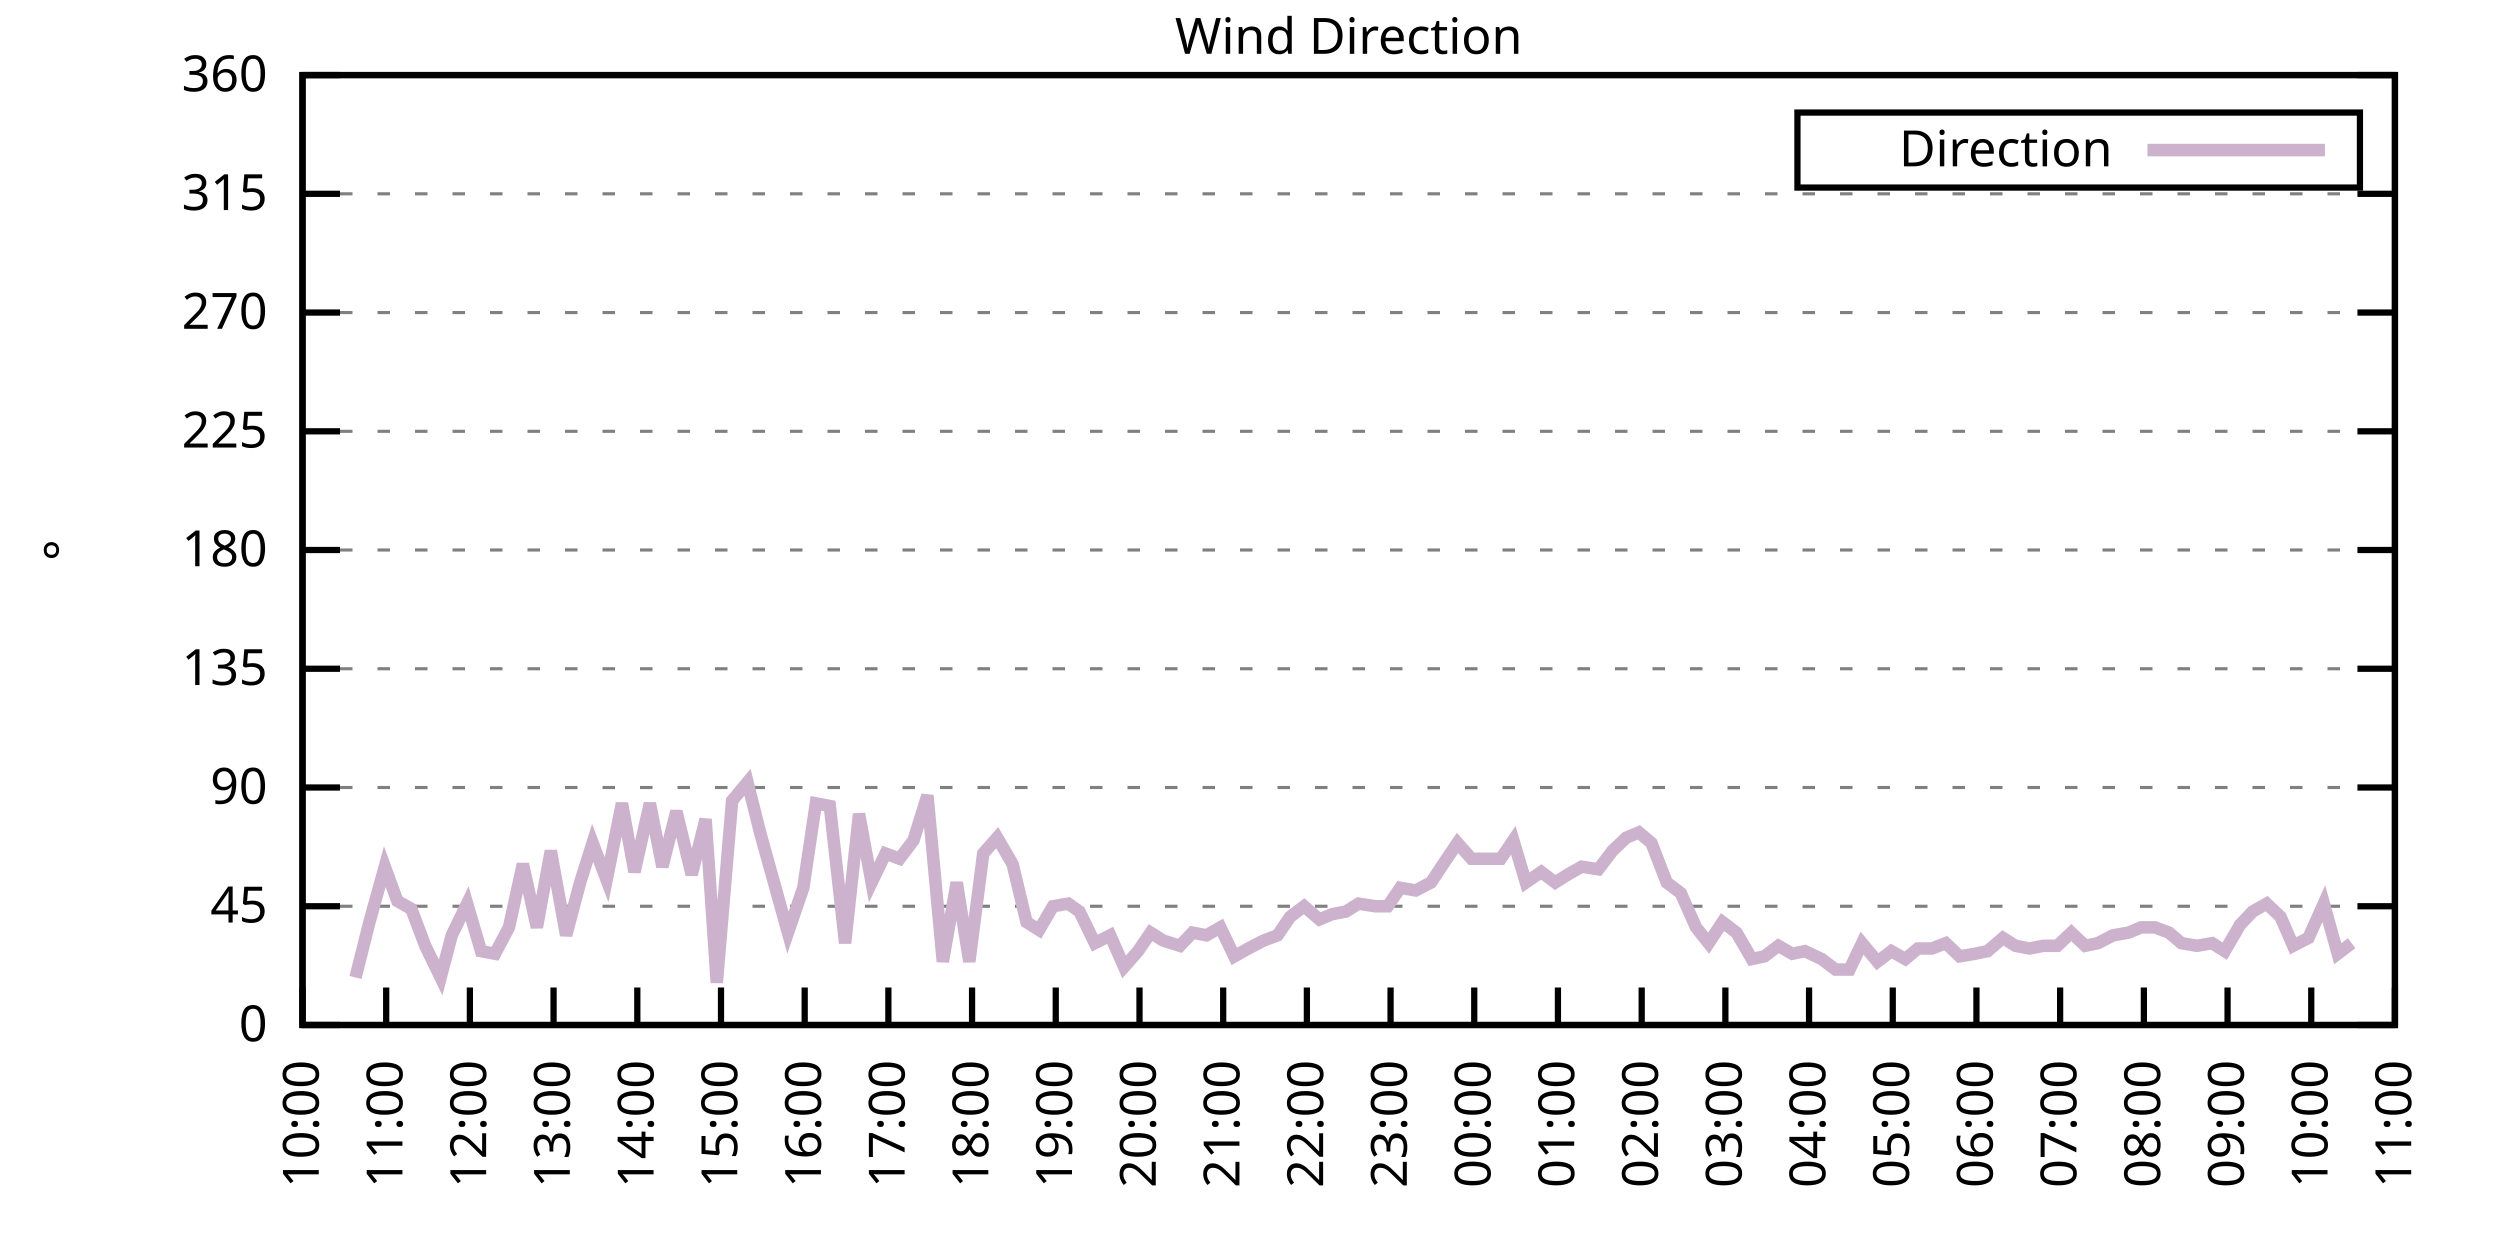
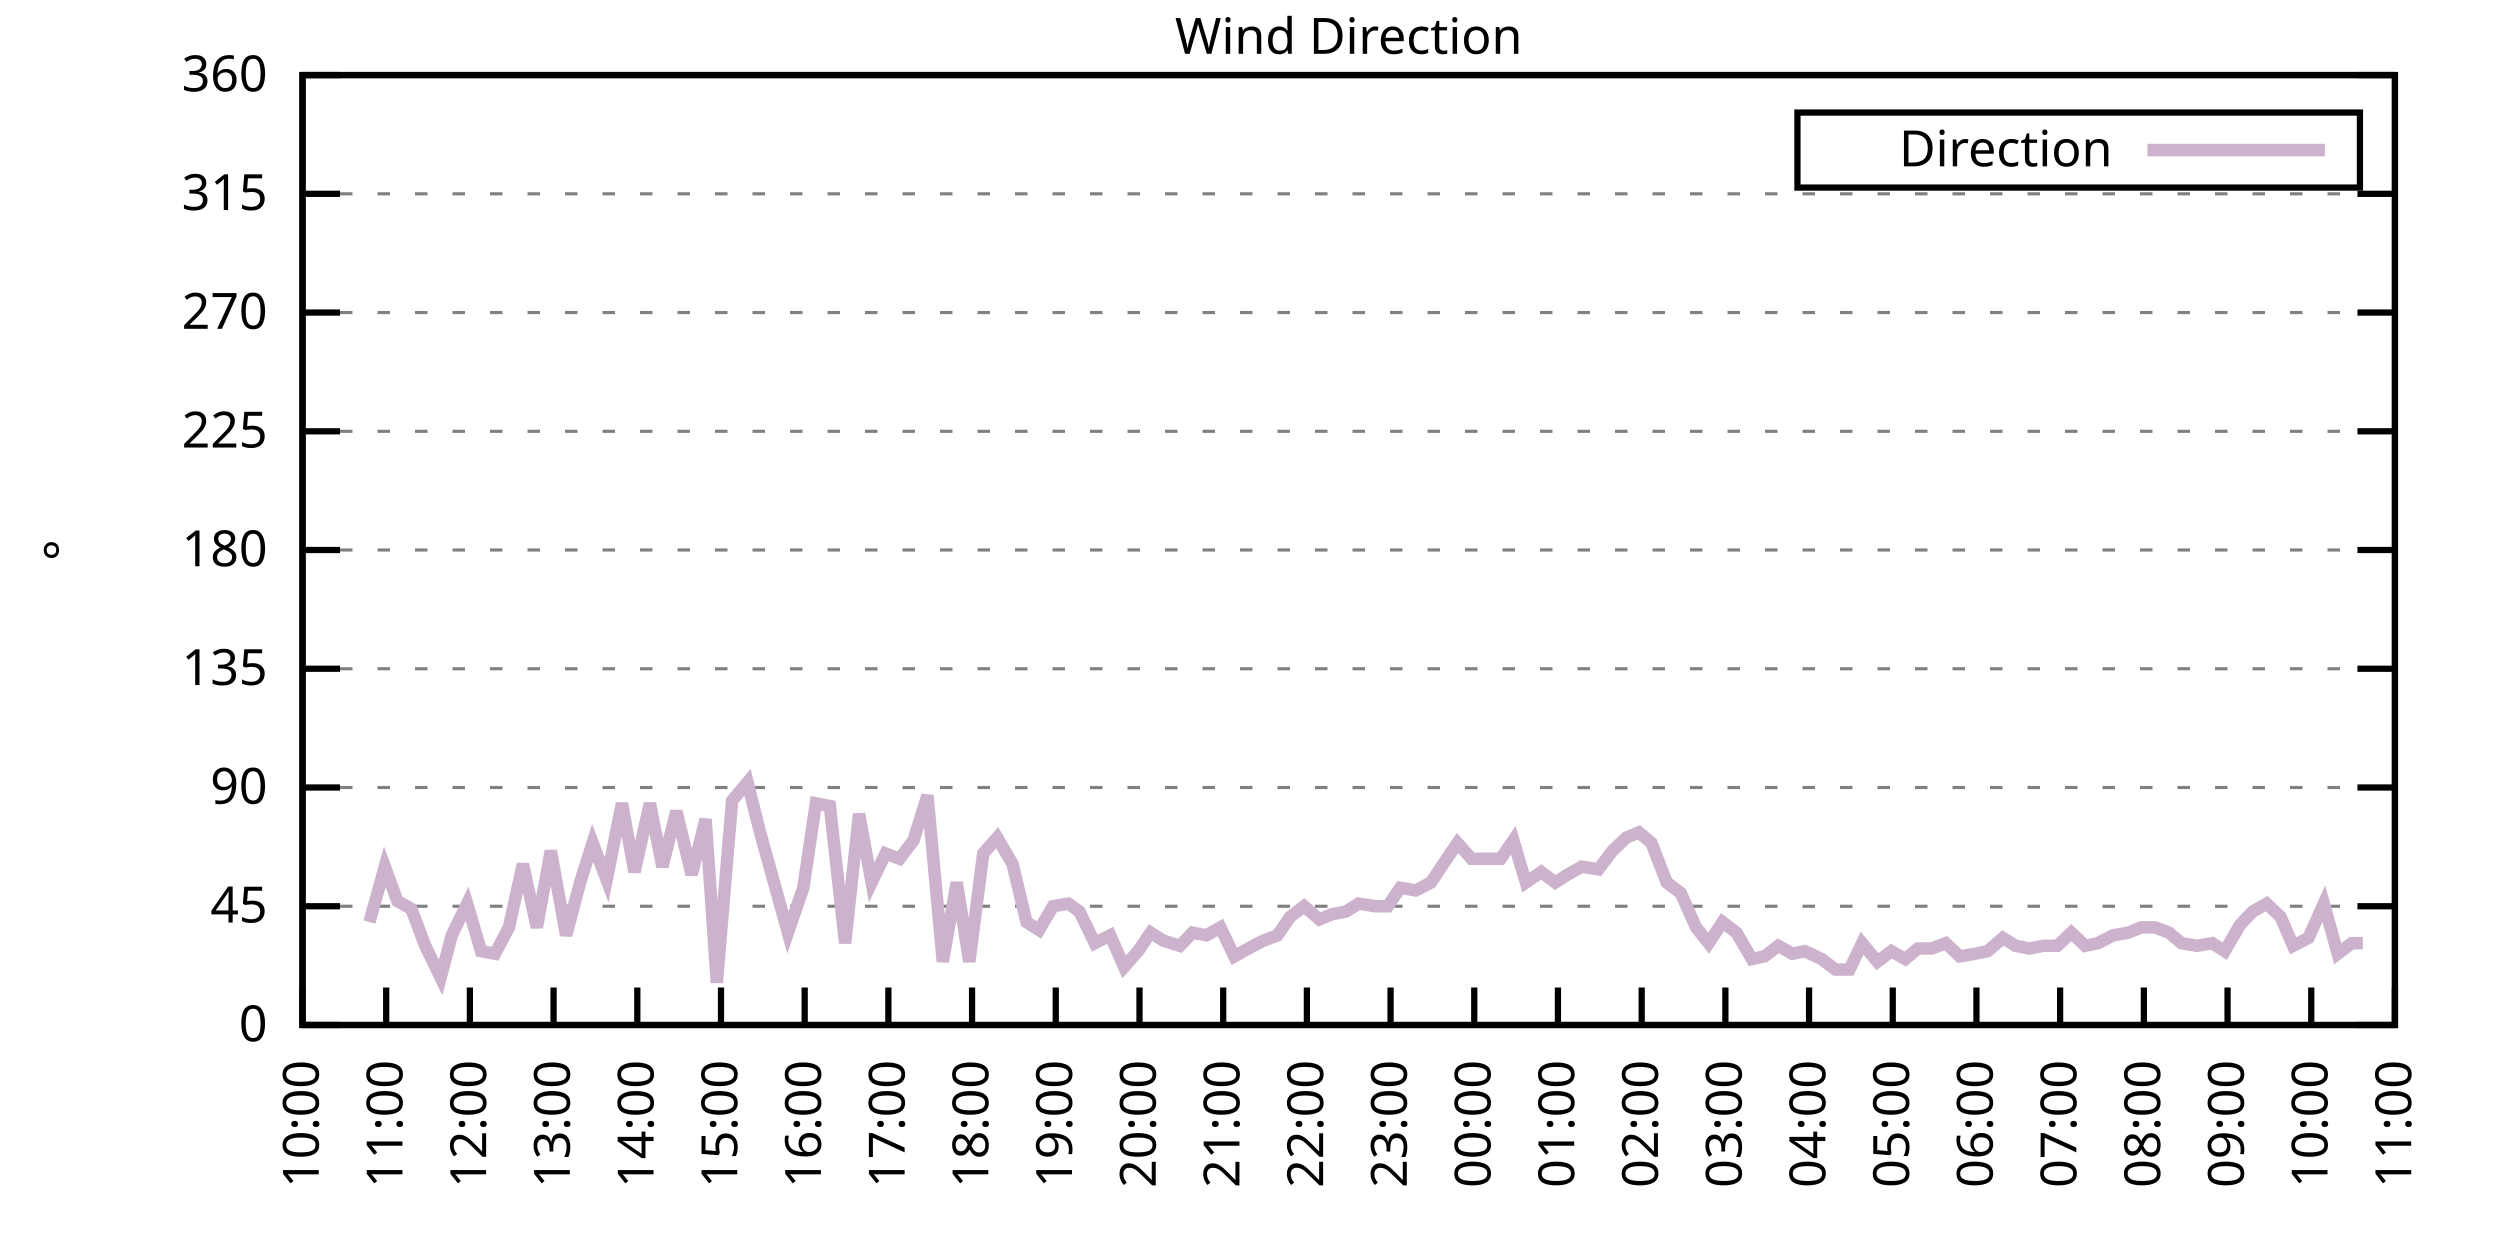
<svg xmlns="http://www.w3.org/2000/svg" xmlns:xlink="http://www.w3.org/1999/xlink" width="400" height="200" viewBox="0 0 400 200">
  <g id="gnuplot_canvas">
    <rect x="0" y="0" width="400" height="200" fill="none" />
    <defs>
      <circle id="gpDot" r="0.5" stroke-width="0.5" stroke="currentColor" />
      <path id="gpPt0" stroke-width="0.333" stroke="currentColor" d="M-1,0 h2 M0,-1 v2" />
      <path id="gpPt1" stroke-width="0.333" stroke="currentColor" d="M-1,-1 L1,1 M1,-1 L-1,1" />
      <path id="gpPt2" stroke-width="0.333" stroke="currentColor" d="M-1,0 L1,0 M0,-1 L0,1 M-1,-1 L1,1 M-1,1 L1,-1" />
      <rect id="gpPt3" stroke-width="0.333" stroke="currentColor" x="-1" y="-1" width="2" height="2" />
      <rect id="gpPt4" stroke-width="0.333" stroke="currentColor" fill="currentColor" x="-1" y="-1" width="2" height="2" />
      <circle id="gpPt5" stroke-width="0.333" stroke="currentColor" cx="0" cy="0" r="1" />
      <use xlink:href="#gpPt5" id="gpPt6" fill="currentColor" stroke="none" />
      <path id="gpPt7" stroke-width="0.333" stroke="currentColor" d="M0,-1.33 L-1.33,0.67 L1.33,0.67 z" />
      <use xlink:href="#gpPt7" id="gpPt8" fill="currentColor" stroke="none" />
      <use xlink:href="#gpPt7" id="gpPt9" stroke="currentColor" transform="rotate(180)" />
      <use xlink:href="#gpPt9" id="gpPt10" fill="currentColor" stroke="none" />
      <use xlink:href="#gpPt3" id="gpPt11" stroke="currentColor" transform="rotate(45)" />
      <use xlink:href="#gpPt11" id="gpPt12" fill="currentColor" stroke="none" />
      <path id="gpPt13" stroke-width="0.333" stroke="currentColor" d="M0,1.330 L1.265,0.411 L0.782,-1.067 L-0.782,-1.076 L-1.265,0.411 z" />
      <use xlink:href="#gpPt13" id="gpPt14" fill="currentColor" stroke="none" />
      <filter id="textbox" filterUnits="objectBoundingBox" x="0" y="0" height="1" width="1">
        <feFlood flood-color="white" flood-opacity="1" result="bgnd" />
        <feComposite in="SourceGraphic" in2="bgnd" operator="atop" />
      </filter>
      <filter id="greybox" filterUnits="objectBoundingBox" x="0" y="0" height="1" width="1">
        <feFlood flood-color="lightgrey" flood-opacity="1" result="grey" />
        <feComposite in="SourceGraphic" in2="grey" operator="atop" />
      </filter>
    </defs>
    <g fill="none" color="white" stroke="currentColor" stroke-width="1.00" stroke-linecap="butt" stroke-linejoin="miter">
</g>
    <g fill="none" color="black" stroke="currentColor" stroke-width="1.00" stroke-linecap="butt" stroke-linejoin="miter">
      <g stroke="none" shape-rendering="crispEdges">
        <polygon fill="rgb(255, 255, 255)" points="48.40,164.00 383.18,164.00 383.18,12.02 48.40,12.02 " />
      </g>
    </g>
    <g fill="none" color="black" stroke="currentColor" stroke-width="1.00" stroke-linecap="butt" stroke-linejoin="miter">
</g>
    <g fill="none" color="black" stroke="black" stroke-width="0.50" stroke-linecap="butt" stroke-linejoin="miter">
</g>
    <g fill="none" color="gray" stroke="currentColor" stroke-width="0.50" stroke-linecap="butt" stroke-linejoin="miter">
      <path stroke="gray" stroke-dasharray="2,4" class="gridline" d="M48.40,164.00 L383.19,164.00  " />
    </g>
    <g fill="none" color="gray" stroke="gray" stroke-width="1.00" stroke-linecap="butt" stroke-linejoin="miter">
</g>
    <g fill="none" color="black" stroke="currentColor" stroke-width="1.00" stroke-linecap="butt" stroke-linejoin="miter">
      <path stroke="black" d="M48.40,164.00 L54.40,164.00 M383.19,164.00 L377.19,164.00  " />
      <g transform="translate(42.80,166.60)" stroke="none" fill="black" font-family="Sans" font-size="8.00" text-anchor="end">
        <text>
          <tspan font-family="Sans"> 0</tspan>
        </text>
      </g>
    </g>
    <g fill="none" color="black" stroke="currentColor" stroke-width="1.00" stroke-linecap="butt" stroke-linejoin="miter">
</g>
    <g fill="none" color="black" stroke="black" stroke-width="0.50" stroke-linecap="butt" stroke-linejoin="miter">
</g>
    <g fill="none" color="gray" stroke="currentColor" stroke-width="0.50" stroke-linecap="butt" stroke-linejoin="miter">
      <path stroke="gray" stroke-dasharray="2,4" class="gridline" d="M48.40,145.00 L383.19,145.00  " />
    </g>
    <g fill="none" color="gray" stroke="gray" stroke-width="1.00" stroke-linecap="butt" stroke-linejoin="miter">
</g>
    <g fill="none" color="black" stroke="currentColor" stroke-width="1.00" stroke-linecap="butt" stroke-linejoin="miter">
      <path stroke="black" d="M48.40,145.00 L54.40,145.00 M383.19,145.00 L377.19,145.00  " />
      <g transform="translate(42.80,147.60)" stroke="none" fill="black" font-family="Sans" font-size="8.00" text-anchor="end">
        <text>
          <tspan font-family="Sans"> 45</tspan>
        </text>
      </g>
    </g>
    <g fill="none" color="black" stroke="currentColor" stroke-width="1.00" stroke-linecap="butt" stroke-linejoin="miter">
</g>
    <g fill="none" color="black" stroke="black" stroke-width="0.50" stroke-linecap="butt" stroke-linejoin="miter">
</g>
    <g fill="none" color="gray" stroke="currentColor" stroke-width="0.50" stroke-linecap="butt" stroke-linejoin="miter">
      <path stroke="gray" stroke-dasharray="2,4" class="gridline" d="M48.40,126.00 L383.19,126.00  " />
    </g>
    <g fill="none" color="gray" stroke="gray" stroke-width="1.00" stroke-linecap="butt" stroke-linejoin="miter">
</g>
    <g fill="none" color="black" stroke="currentColor" stroke-width="1.00" stroke-linecap="butt" stroke-linejoin="miter">
      <path stroke="black" d="M48.40,126.00 L54.40,126.00 M383.19,126.00 L377.19,126.00  " />
      <g transform="translate(42.80,128.60)" stroke="none" fill="black" font-family="Sans" font-size="8.00" text-anchor="end">
        <text>
          <tspan font-family="Sans"> 90</tspan>
        </text>
      </g>
    </g>
    <g fill="none" color="black" stroke="currentColor" stroke-width="1.00" stroke-linecap="butt" stroke-linejoin="miter">
</g>
    <g fill="none" color="black" stroke="black" stroke-width="0.50" stroke-linecap="butt" stroke-linejoin="miter">
</g>
    <g fill="none" color="gray" stroke="currentColor" stroke-width="0.50" stroke-linecap="butt" stroke-linejoin="miter">
      <path stroke="gray" stroke-dasharray="2,4" class="gridline" d="M48.40,107.00 L383.19,107.00  " />
    </g>
    <g fill="none" color="gray" stroke="gray" stroke-width="1.00" stroke-linecap="butt" stroke-linejoin="miter">
</g>
    <g fill="none" color="black" stroke="currentColor" stroke-width="1.00" stroke-linecap="butt" stroke-linejoin="miter">
      <path stroke="black" d="M48.40,107.00 L54.40,107.00 M383.19,107.00 L377.19,107.00  " />
      <g transform="translate(42.80,109.60)" stroke="none" fill="black" font-family="Sans" font-size="8.00" text-anchor="end">
        <text>
          <tspan font-family="Sans"> 135</tspan>
        </text>
      </g>
    </g>
    <g fill="none" color="black" stroke="currentColor" stroke-width="1.00" stroke-linecap="butt" stroke-linejoin="miter">
</g>
    <g fill="none" color="black" stroke="black" stroke-width="0.50" stroke-linecap="butt" stroke-linejoin="miter">
</g>
    <g fill="none" color="gray" stroke="currentColor" stroke-width="0.50" stroke-linecap="butt" stroke-linejoin="miter">
      <path stroke="gray" stroke-dasharray="2,4" class="gridline" d="M48.40,88.00 L383.19,88.00  " />
    </g>
    <g fill="none" color="gray" stroke="gray" stroke-width="1.00" stroke-linecap="butt" stroke-linejoin="miter">
</g>
    <g fill="none" color="black" stroke="currentColor" stroke-width="1.00" stroke-linecap="butt" stroke-linejoin="miter">
      <path stroke="black" d="M48.40,88.00 L54.40,88.00 M383.19,88.00 L377.19,88.00  " />
      <g transform="translate(42.80,90.60)" stroke="none" fill="black" font-family="Sans" font-size="8.00" text-anchor="end">
        <text>
          <tspan font-family="Sans"> 180</tspan>
        </text>
      </g>
    </g>
    <g fill="none" color="black" stroke="currentColor" stroke-width="1.00" stroke-linecap="butt" stroke-linejoin="miter">
</g>
    <g fill="none" color="black" stroke="black" stroke-width="0.50" stroke-linecap="butt" stroke-linejoin="miter">
</g>
    <g fill="none" color="gray" stroke="currentColor" stroke-width="0.50" stroke-linecap="butt" stroke-linejoin="miter">
      <path stroke="gray" stroke-dasharray="2,4" class="gridline" d="M48.40,69.01 L383.19,69.01  " />
    </g>
    <g fill="none" color="gray" stroke="gray" stroke-width="1.00" stroke-linecap="butt" stroke-linejoin="miter">
</g>
    <g fill="none" color="black" stroke="currentColor" stroke-width="1.00" stroke-linecap="butt" stroke-linejoin="miter">
      <path stroke="black" d="M48.40,69.01 L54.40,69.01 M383.19,69.01 L377.19,69.01  " />
      <g transform="translate(42.80,71.61)" stroke="none" fill="black" font-family="Sans" font-size="8.00" text-anchor="end">
        <text>
          <tspan font-family="Sans"> 225</tspan>
        </text>
      </g>
    </g>
    <g fill="none" color="black" stroke="currentColor" stroke-width="1.00" stroke-linecap="butt" stroke-linejoin="miter">
</g>
    <g fill="none" color="black" stroke="black" stroke-width="0.50" stroke-linecap="butt" stroke-linejoin="miter">
</g>
    <g fill="none" color="gray" stroke="currentColor" stroke-width="0.50" stroke-linecap="butt" stroke-linejoin="miter">
      <path stroke="gray" stroke-dasharray="2,4" class="gridline" d="M48.40,50.01 L383.19,50.01  " />
    </g>
    <g fill="none" color="gray" stroke="gray" stroke-width="1.00" stroke-linecap="butt" stroke-linejoin="miter">
</g>
    <g fill="none" color="black" stroke="currentColor" stroke-width="1.00" stroke-linecap="butt" stroke-linejoin="miter">
      <path stroke="black" d="M48.40,50.01 L54.40,50.01 M383.19,50.01 L377.19,50.01  " />
      <g transform="translate(42.80,52.61)" stroke="none" fill="black" font-family="Sans" font-size="8.00" text-anchor="end">
        <text>
          <tspan font-family="Sans"> 270</tspan>
        </text>
      </g>
    </g>
    <g fill="none" color="black" stroke="currentColor" stroke-width="1.00" stroke-linecap="butt" stroke-linejoin="miter">
</g>
    <g fill="none" color="black" stroke="black" stroke-width="0.50" stroke-linecap="butt" stroke-linejoin="miter">
</g>
    <g fill="none" color="gray" stroke="currentColor" stroke-width="0.50" stroke-linecap="butt" stroke-linejoin="miter">
      <path stroke="gray" stroke-dasharray="2,4" class="gridline" d="M48.40,31.01 L383.19,31.01  " />
    </g>
    <g fill="none" color="gray" stroke="gray" stroke-width="1.00" stroke-linecap="butt" stroke-linejoin="miter">
</g>
    <g fill="none" color="black" stroke="currentColor" stroke-width="1.00" stroke-linecap="butt" stroke-linejoin="miter">
      <path stroke="black" d="M48.40,31.01 L54.40,31.01 M383.19,31.01 L377.19,31.01  " />
      <g transform="translate(42.80,33.61)" stroke="none" fill="black" font-family="Sans" font-size="8.00" text-anchor="end">
        <text>
          <tspan font-family="Sans"> 315</tspan>
        </text>
      </g>
    </g>
    <g fill="none" color="black" stroke="currentColor" stroke-width="1.00" stroke-linecap="butt" stroke-linejoin="miter">
</g>
    <g fill="none" color="black" stroke="black" stroke-width="0.50" stroke-linecap="butt" stroke-linejoin="miter">
</g>
    <g fill="none" color="gray" stroke="currentColor" stroke-width="0.50" stroke-linecap="butt" stroke-linejoin="miter">
      <path stroke="gray" stroke-dasharray="2,4" class="gridline" d="M48.40,12.01 L383.19,12.01  " />
    </g>
    <g fill="none" color="gray" stroke="gray" stroke-width="1.00" stroke-linecap="butt" stroke-linejoin="miter">
</g>
    <g fill="none" color="black" stroke="currentColor" stroke-width="1.00" stroke-linecap="butt" stroke-linejoin="miter">
      <path stroke="black" d="M48.40,12.01 L54.40,12.01 M383.19,12.01 L377.19,12.01  " />
      <g transform="translate(42.80,14.61)" stroke="none" fill="black" font-family="Sans" font-size="8.00" text-anchor="end">
        <text>
          <tspan font-family="Sans"> 360</tspan>
        </text>
      </g>
    </g>
    <g fill="none" color="black" stroke="currentColor" stroke-width="1.00" stroke-linecap="butt" stroke-linejoin="miter">
      <path stroke="black" d="M48.40,164.00 L48.40,158.00  " />
      <g transform="translate(51.00,169.60) rotate(270.00)" stroke="none" fill="black" font-family="Sans" font-size="8.00" text-anchor="end">
        <text>
          <tspan font-family="Sans">10:00</tspan>
        </text>
      </g>
    </g>
    <g fill="none" color="black" stroke="currentColor" stroke-width="1.00" stroke-linecap="butt" stroke-linejoin="miter">
      <path stroke="black" d="M61.79,164.00 L61.79,158.00  " />
      <g transform="translate(64.39,169.60) rotate(270.00)" stroke="none" fill="black" font-family="Sans" font-size="8.00" text-anchor="end">
        <text>
          <tspan font-family="Sans">11:00</tspan>
        </text>
      </g>
    </g>
    <g fill="none" color="black" stroke="currentColor" stroke-width="1.00" stroke-linecap="butt" stroke-linejoin="miter">
      <path stroke="black" d="M75.18,164.00 L75.18,158.00  " />
      <g transform="translate(77.78,169.60) rotate(270.00)" stroke="none" fill="black" font-family="Sans" font-size="8.00" text-anchor="end">
        <text>
          <tspan font-family="Sans">12:00</tspan>
        </text>
      </g>
    </g>
    <g fill="none" color="black" stroke="currentColor" stroke-width="1.00" stroke-linecap="butt" stroke-linejoin="miter">
      <path stroke="black" d="M88.57,164.00 L88.57,158.00  " />
      <g transform="translate(91.17,169.60) rotate(270.00)" stroke="none" fill="black" font-family="Sans" font-size="8.00" text-anchor="end">
        <text>
          <tspan font-family="Sans">13:00</tspan>
        </text>
      </g>
    </g>
    <g fill="none" color="black" stroke="currentColor" stroke-width="1.00" stroke-linecap="butt" stroke-linejoin="miter">
      <path stroke="black" d="M101.97,164.00 L101.97,158.00  " />
      <g transform="translate(104.57,169.60) rotate(270.00)" stroke="none" fill="black" font-family="Sans" font-size="8.00" text-anchor="end">
        <text>
          <tspan font-family="Sans">14:00</tspan>
        </text>
      </g>
    </g>
    <g fill="none" color="black" stroke="currentColor" stroke-width="1.00" stroke-linecap="butt" stroke-linejoin="miter">
      <path stroke="black" d="M115.36,164.00 L115.36,158.00  " />
      <g transform="translate(117.96,169.60) rotate(270.00)" stroke="none" fill="black" font-family="Sans" font-size="8.00" text-anchor="end">
        <text>
          <tspan font-family="Sans">15:00</tspan>
        </text>
      </g>
    </g>
    <g fill="none" color="black" stroke="currentColor" stroke-width="1.00" stroke-linecap="butt" stroke-linejoin="miter">
      <path stroke="black" d="M128.75,164.00 L128.75,158.00  " />
      <g transform="translate(131.35,169.60) rotate(270.00)" stroke="none" fill="black" font-family="Sans" font-size="8.00" text-anchor="end">
        <text>
          <tspan font-family="Sans">16:00</tspan>
        </text>
      </g>
    </g>
    <g fill="none" color="black" stroke="currentColor" stroke-width="1.00" stroke-linecap="butt" stroke-linejoin="miter">
      <path stroke="black" d="M142.14,164.00 L142.14,158.00  " />
      <g transform="translate(144.74,169.60) rotate(270.00)" stroke="none" fill="black" font-family="Sans" font-size="8.00" text-anchor="end">
        <text>
          <tspan font-family="Sans">17:00</tspan>
        </text>
      </g>
    </g>
    <g fill="none" color="black" stroke="currentColor" stroke-width="1.00" stroke-linecap="butt" stroke-linejoin="miter">
      <path stroke="black" d="M155.53,164.00 L155.53,158.00  " />
      <g transform="translate(158.13,169.60) rotate(270.00)" stroke="none" fill="black" font-family="Sans" font-size="8.00" text-anchor="end">
        <text>
          <tspan font-family="Sans">18:00</tspan>
        </text>
      </g>
    </g>
    <g fill="none" color="black" stroke="currentColor" stroke-width="1.00" stroke-linecap="butt" stroke-linejoin="miter">
      <path stroke="black" d="M168.92,164.00 L168.92,158.00  " />
      <g transform="translate(171.52,169.60) rotate(270.00)" stroke="none" fill="black" font-family="Sans" font-size="8.00" text-anchor="end">
        <text>
          <tspan font-family="Sans">19:00</tspan>
        </text>
      </g>
    </g>
    <g fill="none" color="black" stroke="currentColor" stroke-width="1.00" stroke-linecap="butt" stroke-linejoin="miter">
      <path stroke="black" d="M182.32,164.00 L182.32,158.00  " />
      <g transform="translate(184.92,169.60) rotate(270.00)" stroke="none" fill="black" font-family="Sans" font-size="8.00" text-anchor="end">
        <text>
          <tspan font-family="Sans">20:00</tspan>
        </text>
      </g>
    </g>
    <g fill="none" color="black" stroke="currentColor" stroke-width="1.00" stroke-linecap="butt" stroke-linejoin="miter">
      <path stroke="black" d="M195.71,164.00 L195.71,158.00  " />
      <g transform="translate(198.31,169.60) rotate(270.00)" stroke="none" fill="black" font-family="Sans" font-size="8.00" text-anchor="end">
        <text>
          <tspan font-family="Sans">21:00</tspan>
        </text>
      </g>
    </g>
    <g fill="none" color="black" stroke="currentColor" stroke-width="1.00" stroke-linecap="butt" stroke-linejoin="miter">
      <path stroke="black" d="M209.10,164.00 L209.10,158.00  " />
      <g transform="translate(211.70,169.60) rotate(270.00)" stroke="none" fill="black" font-family="Sans" font-size="8.00" text-anchor="end">
        <text>
          <tspan font-family="Sans">22:00</tspan>
        </text>
      </g>
    </g>
    <g fill="none" color="black" stroke="currentColor" stroke-width="1.00" stroke-linecap="butt" stroke-linejoin="miter">
      <path stroke="black" d="M222.49,164.00 L222.49,158.00  " />
      <g transform="translate(225.09,169.60) rotate(270.00)" stroke="none" fill="black" font-family="Sans" font-size="8.00" text-anchor="end">
        <text>
          <tspan font-family="Sans">23:00</tspan>
        </text>
      </g>
    </g>
    <g fill="none" color="black" stroke="currentColor" stroke-width="1.00" stroke-linecap="butt" stroke-linejoin="miter">
      <path stroke="black" d="M235.88,164.00 L235.88,158.00  " />
      <g transform="translate(238.48,169.60) rotate(270.00)" stroke="none" fill="black" font-family="Sans" font-size="8.00" text-anchor="end">
        <text>
          <tspan font-family="Sans">00:00</tspan>
        </text>
      </g>
    </g>
    <g fill="none" color="black" stroke="currentColor" stroke-width="1.00" stroke-linecap="butt" stroke-linejoin="miter">
      <path stroke="black" d="M249.27,164.00 L249.27,158.00  " />
      <g transform="translate(251.87,169.60) rotate(270.00)" stroke="none" fill="black" font-family="Sans" font-size="8.00" text-anchor="end">
        <text>
          <tspan font-family="Sans">01:00</tspan>
        </text>
      </g>
    </g>
    <g fill="none" color="black" stroke="currentColor" stroke-width="1.00" stroke-linecap="butt" stroke-linejoin="miter">
      <path stroke="black" d="M262.67,164.00 L262.67,158.00  " />
      <g transform="translate(265.27,169.60) rotate(270.00)" stroke="none" fill="black" font-family="Sans" font-size="8.00" text-anchor="end">
        <text>
          <tspan font-family="Sans">02:00</tspan>
        </text>
      </g>
    </g>
    <g fill="none" color="black" stroke="currentColor" stroke-width="1.00" stroke-linecap="butt" stroke-linejoin="miter">
      <path stroke="black" d="M276.06,164.00 L276.06,158.00  " />
      <g transform="translate(278.66,169.60) rotate(270.00)" stroke="none" fill="black" font-family="Sans" font-size="8.00" text-anchor="end">
        <text>
          <tspan font-family="Sans">03:00</tspan>
        </text>
      </g>
    </g>
    <g fill="none" color="black" stroke="currentColor" stroke-width="1.00" stroke-linecap="butt" stroke-linejoin="miter">
      <path stroke="black" d="M289.45,164.00 L289.45,158.00  " />
      <g transform="translate(292.05,169.60) rotate(270.00)" stroke="none" fill="black" font-family="Sans" font-size="8.00" text-anchor="end">
        <text>
          <tspan font-family="Sans">04:00</tspan>
        </text>
      </g>
    </g>
    <g fill="none" color="black" stroke="currentColor" stroke-width="1.00" stroke-linecap="butt" stroke-linejoin="miter">
      <path stroke="black" d="M302.84,164.00 L302.84,158.00  " />
      <g transform="translate(305.44,169.60) rotate(270.00)" stroke="none" fill="black" font-family="Sans" font-size="8.00" text-anchor="end">
        <text>
          <tspan font-family="Sans">05:00</tspan>
        </text>
      </g>
    </g>
    <g fill="none" color="black" stroke="currentColor" stroke-width="1.00" stroke-linecap="butt" stroke-linejoin="miter">
      <path stroke="black" d="M316.23,164.00 L316.23,158.00  " />
      <g transform="translate(318.83,169.60) rotate(270.00)" stroke="none" fill="black" font-family="Sans" font-size="8.00" text-anchor="end">
        <text>
          <tspan font-family="Sans">06:00</tspan>
        </text>
      </g>
    </g>
    <g fill="none" color="black" stroke="currentColor" stroke-width="1.00" stroke-linecap="butt" stroke-linejoin="miter">
      <path stroke="black" d="M329.62,164.00 L329.62,158.00  " />
      <g transform="translate(332.22,169.60) rotate(270.00)" stroke="none" fill="black" font-family="Sans" font-size="8.00" text-anchor="end">
        <text>
          <tspan font-family="Sans">07:00</tspan>
        </text>
      </g>
    </g>
    <g fill="none" color="black" stroke="currentColor" stroke-width="1.00" stroke-linecap="butt" stroke-linejoin="miter">
      <path stroke="black" d="M343.02,164.00 L343.02,158.00  " />
      <g transform="translate(345.62,169.60) rotate(270.00)" stroke="none" fill="black" font-family="Sans" font-size="8.00" text-anchor="end">
        <text>
          <tspan font-family="Sans">08:00</tspan>
        </text>
      </g>
    </g>
    <g fill="none" color="black" stroke="currentColor" stroke-width="1.00" stroke-linecap="butt" stroke-linejoin="miter">
      <path stroke="black" d="M356.41,164.00 L356.41,158.00  " />
      <g transform="translate(359.01,169.60) rotate(270.00)" stroke="none" fill="black" font-family="Sans" font-size="8.00" text-anchor="end">
        <text>
          <tspan font-family="Sans">09:00</tspan>
        </text>
      </g>
    </g>
    <g fill="none" color="black" stroke="currentColor" stroke-width="1.00" stroke-linecap="butt" stroke-linejoin="miter">
      <path stroke="black" d="M369.80,164.00 L369.80,158.00  " />
      <g transform="translate(372.40,169.60) rotate(270.00)" stroke="none" fill="black" font-family="Sans" font-size="8.00" text-anchor="end">
        <text>
          <tspan font-family="Sans">10:00</tspan>
        </text>
      </g>
    </g>
    <g fill="none" color="black" stroke="currentColor" stroke-width="1.00" stroke-linecap="butt" stroke-linejoin="miter">
      <path stroke="black" d="M383.19,164.00 L383.19,158.00  " />
      <g transform="translate(385.79,169.60) rotate(270.00)" stroke="none" fill="black" font-family="Sans" font-size="8.00" text-anchor="end">
        <text>
          <tspan font-family="Sans">11:00</tspan>
        </text>
      </g>
    </g>
    <g fill="none" color="black" stroke="currentColor" stroke-width="1.00" stroke-linecap="butt" stroke-linejoin="miter">
</g>
    <g fill="none" color="black" stroke="currentColor" stroke-width="1.00" stroke-linecap="butt" stroke-linejoin="miter">
      <path stroke="black" d="M48.40,12.01 L48.40,164.00 L383.19,164.00 L383.19,12.01 L48.40,12.01 Z  " />
    </g>
    <g fill="none" color="black" stroke="currentColor" stroke-width="1.00" stroke-linecap="butt" stroke-linejoin="miter">
</g>
    <g fill="none" color="black" stroke="currentColor" stroke-width="1.00" stroke-linecap="butt" stroke-linejoin="miter">
      <path stroke="black" d="M287.59,30.01 L287.59,18.01 L377.59,18.01 L377.59,30.01 L287.59,30.01 Z  " />
    </g>
    <g id="Wind_direction_plot_1">
      <g fill="none" color="white" stroke="black" stroke-width="2.00" stroke-linecap="butt" stroke-linejoin="miter">
</g>
      <g fill="none" color="black" stroke="currentColor" stroke-width="2.00" stroke-linecap="butt" stroke-linejoin="miter">
        <g transform="translate(337.99,26.61)" stroke="none" fill="black" font-family="Sans" font-size="8.00" text-anchor="end">
          <text>
            <tspan font-family="Sans">Direction</tspan>
          </text>
        </g>
      </g>
      <g fill="none" color="black" stroke="currentColor" stroke-width="2.00" stroke-linecap="butt" stroke-linejoin="miter">
-         <path stroke="rgb(204, 178, 204)" d="M343.59,24.01 L371.99,24.01 M56.88,156.40 L59.11,147.53 L61.57,138.67 L63.58,144.16 L65.81,145.42 L68.04,151.33   L70.50,156.40 L72.28,149.65 L74.74,144.58 L76.97,152.18 L79.20,152.60 L81.43,148.38 L83.66,138.25 L85.90,148.38   L88.13,136.14 L90.58,149.65 L92.82,141.20 L94.82,134.87 L97.06,140.78 L99.51,128.54 L101.52,139.51 L103.98,128.54   L105.98,138.67 L108.22,129.80 L110.67,139.93 L112.90,131.07 L114.69,157.24 L117.14,128.11 L119.60,125.16 L121.61,133.18   L126.07,149.22 L128.53,142.05 L130.54,128.54 L132.77,128.96 L135.22,150.91 L137.45,130.22 L139.46,141.20 L141.69,136.56   L143.93,137.40 L146.16,134.45 L148.39,127.27 L150.85,153.87 L153.08,141.20 L155.09,153.87 L157.32,136.56 L159.55,134.02   L162.01,138.25 L164.24,147.53 L166.25,148.80 L168.48,145.00 L170.93,144.58 L172.72,145.85 L175.17,150.91 L177.63,149.65   L179.86,154.71 L182.09,152.18 L184.10,149.22 L186.11,150.49 L188.79,151.33 L190.80,149.22 L193.03,149.65 L195.26,148.38   L197.49,153.02 L199.73,151.76 L202.18,150.49 L204.41,149.65 L206.42,146.69 L208.65,145.00 L211.11,147.11 L213.12,146.27   L215.35,145.85 L217.36,144.58 L220.04,145.00 L222.04,145.00 L224.05,142.05 L226.51,142.47 L228.96,141.20 L231.20,137.82   L233.20,134.87 L235.44,137.40 L240.12,137.40 L242.13,134.45 L244.14,141.20 L246.60,139.51 L248.83,141.20 L250.84,139.93   L253.07,138.67 L255.75,139.09 L257.98,136.14 L260.21,134.02 L262.22,133.18 L264.23,134.87 L266.68,141.20 L268.92,142.89   L271.37,148.38 L273.38,150.91 L275.61,147.53 L277.84,149.22 L280.30,153.45 L282.31,153.02 L284.54,151.33 L286.77,152.60   L288.78,152.18 L291.46,153.45 L293.69,155.13 L295.92,155.13 L297.93,150.91 L300.39,153.87 L302.62,152.18 L304.85,153.45   L306.86,151.76 L309.09,151.76 L311.32,150.91 L313.55,153.02 L316.01,152.60 L318.02,152.18 L320.47,150.07 L322.48,151.33   L324.71,151.76 L326.95,151.33 L329.18,151.33 L331.41,149.22 L333.64,151.33 L335.65,150.91 L338.10,149.65 L340.56,149.22   L342.57,148.38 L344.80,148.38 L347.03,149.22 L349.04,150.91 L351.50,151.33 L353.95,150.91 L355.96,152.18 L358.42,147.96   L360.42,145.85 L362.66,144.58 L364.89,146.69 L366.90,151.33 L369.35,150.07 L371.81,144.58 L374.04,152.60 L376.27,150.91    " />
+         <path stroke="rgb(204, 178, 204)" d="M343.59,24.01 L371.99,24.01 M59.11,147.53 L61.57,138.67 L63.58,144.16 L65.81,145.42 L68.04,151.33 L70.50,156.40   L72.28,149.65 L74.74,144.58 L76.97,152.18 L79.20,152.60 L81.43,148.38 L83.66,138.25 L85.90,148.38 L88.13,136.14   L90.58,149.65 L92.82,141.20 L94.82,134.87 L97.06,140.78 L99.51,128.54 L101.52,139.51 L103.98,128.54 L105.98,138.67   L108.22,129.80 L110.67,139.93 L112.90,131.07 L114.69,157.24 L117.14,128.11 L119.60,125.16 L121.61,133.18 L126.07,149.22   L128.53,142.05 L130.54,128.54 L132.77,128.96 L135.22,150.91 L137.45,130.22 L139.46,141.20 L141.69,136.56 L143.93,137.40   L146.16,134.45 L148.39,127.27 L150.85,153.87 L153.08,141.20 L155.09,153.87 L157.32,136.56 L159.55,134.02 L162.01,138.25   L164.24,147.53 L166.25,148.80 L168.48,145.00 L170.93,144.58 L172.72,145.85 L175.17,150.91 L177.63,149.65 L179.86,154.71   L182.09,152.18 L184.10,149.22 L186.11,150.49 L188.79,151.33 L190.80,149.22 L193.03,149.65 L195.26,148.38 L197.49,153.02   L199.73,151.76 L202.18,150.49 L204.41,149.65 L206.42,146.69 L208.65,145.00 L211.11,147.11 L213.12,146.27 L215.35,145.85   L217.36,144.58 L220.04,145.00 L222.04,145.00 L224.05,142.05 L226.51,142.47 L228.96,141.20 L231.20,137.82 L233.20,134.87   L235.44,137.40 L240.12,137.40 L242.13,134.45 L244.14,141.20 L246.60,139.51 L248.83,141.20 L250.84,139.93 L253.07,138.67   L255.75,139.09 L257.98,136.14 L260.21,134.02 L262.22,133.18 L264.23,134.87 L266.68,141.20 L268.92,142.89 L271.37,148.38   L273.38,150.91 L275.61,147.53 L277.84,149.22 L280.30,153.45 L282.31,153.02 L284.54,151.33 L286.77,152.60 L288.78,152.18   L291.46,153.45 L293.69,155.13 L295.92,155.13 L297.93,150.91 L300.39,153.87 L302.62,152.18 L304.85,153.45 L306.86,151.76   L309.09,151.76 L311.32,150.91 L313.55,153.02 L316.01,152.60 L318.02,152.18 L320.47,150.07 L322.48,151.33 L324.71,151.76   L326.95,151.33 L329.18,151.33 L331.41,149.22 L333.64,151.33 L335.65,150.91 L338.10,149.65 L340.56,149.22 L342.57,148.38   L344.80,148.38 L347.03,149.22 L349.04,150.91 L351.50,151.33 L353.95,150.91 L355.96,152.18 L358.42,147.96 L360.42,145.85   L362.66,144.58 L364.89,146.69 L366.90,151.33 L369.35,150.07 L371.81,144.58 L374.04,152.60 L376.27,150.91 L378.06,150.91    " />
      </g>
    </g>
    <g fill="none" color="black" stroke="currentColor" stroke-width="2.00" stroke-linecap="butt" stroke-linejoin="miter">
</g>
    <g fill="none" color="black" stroke="black" stroke-width="1.00" stroke-linecap="butt" stroke-linejoin="miter">
</g>
    <g fill="none" color="black" stroke="currentColor" stroke-width="1.00" stroke-linecap="butt" stroke-linejoin="miter">
      <path stroke="black" d="M48.40,12.01 L48.40,164.00 L383.19,164.00 L383.19,12.01 L48.40,12.01 Z  " />
      <g transform="translate(12.80,88.01) rotate(270.00)" stroke="none" fill="black" font-family="Sans" font-size="8.00" text-anchor="middle">
        <text>
          <tspan font-family="Sans">°</tspan>
        </text>
      </g>
    </g>
    <g fill="none" color="black" stroke="currentColor" stroke-width="1.00" stroke-linecap="butt" stroke-linejoin="miter">
</g>
    <g fill="none" color="black" stroke="currentColor" stroke-width="1.00" stroke-linecap="butt" stroke-linejoin="miter">
      <g transform="translate(215.79,8.61)" stroke="none" fill="black" font-family="Sans" font-size="8.00" text-anchor="middle">
        <text>
          <tspan font-family="Sans">Wind Direction</tspan>
        </text>
      </g>
    </g>
    <g fill="none" color="black" stroke="currentColor" stroke-width="1.00" stroke-linecap="butt" stroke-linejoin="miter">
</g>
  </g>
</svg>
